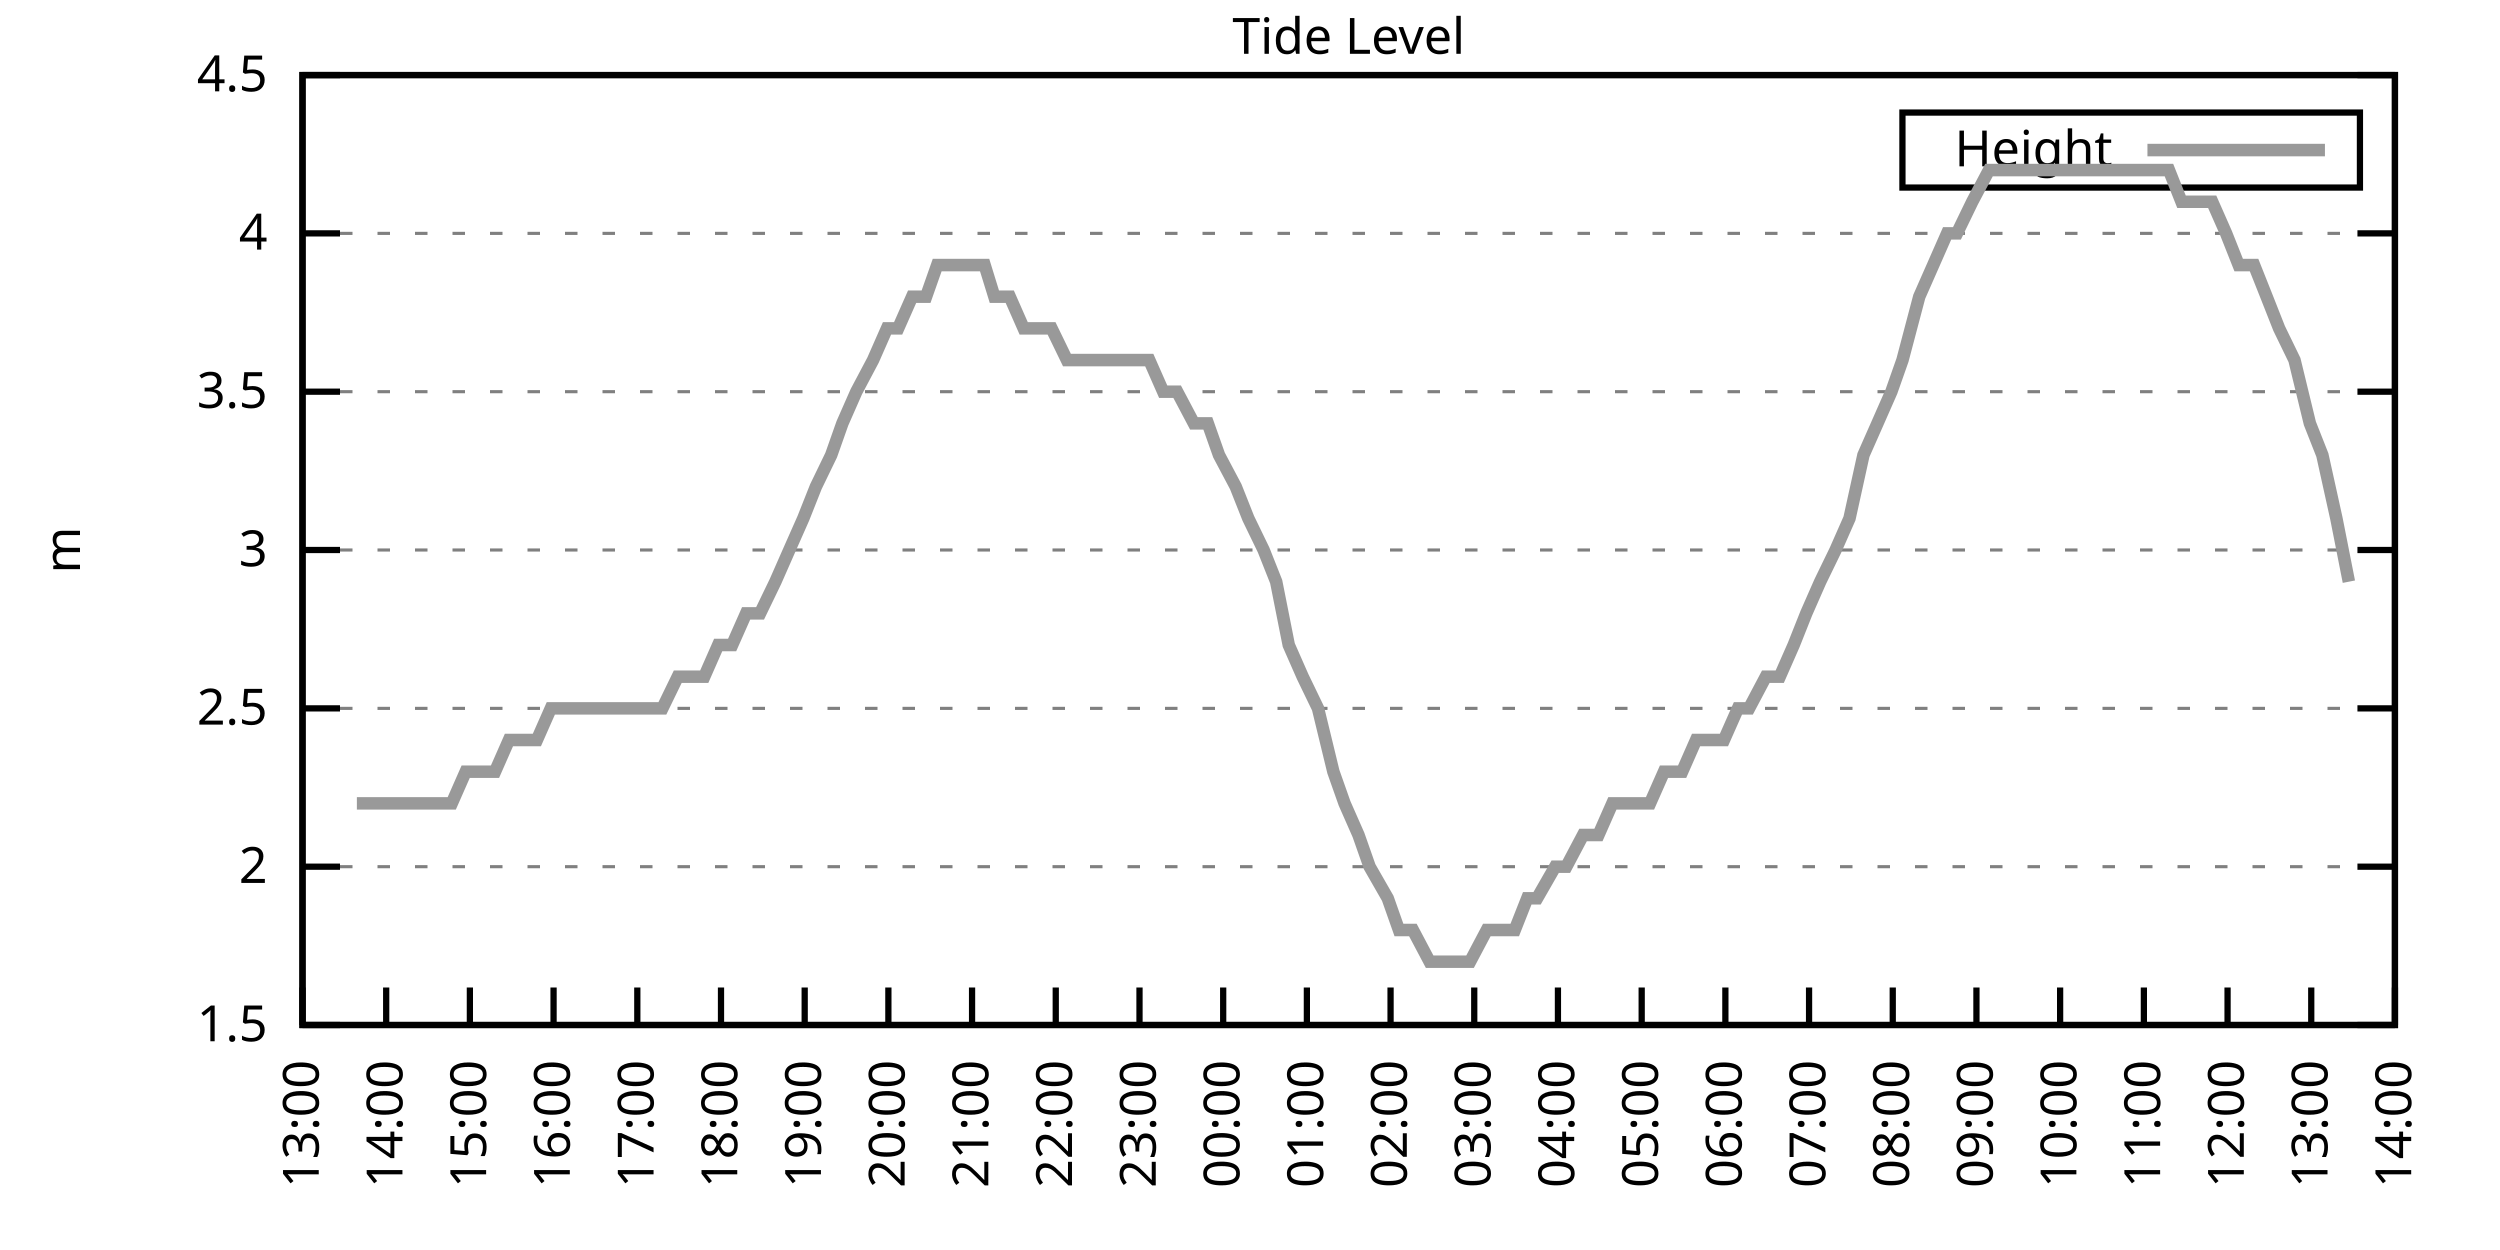
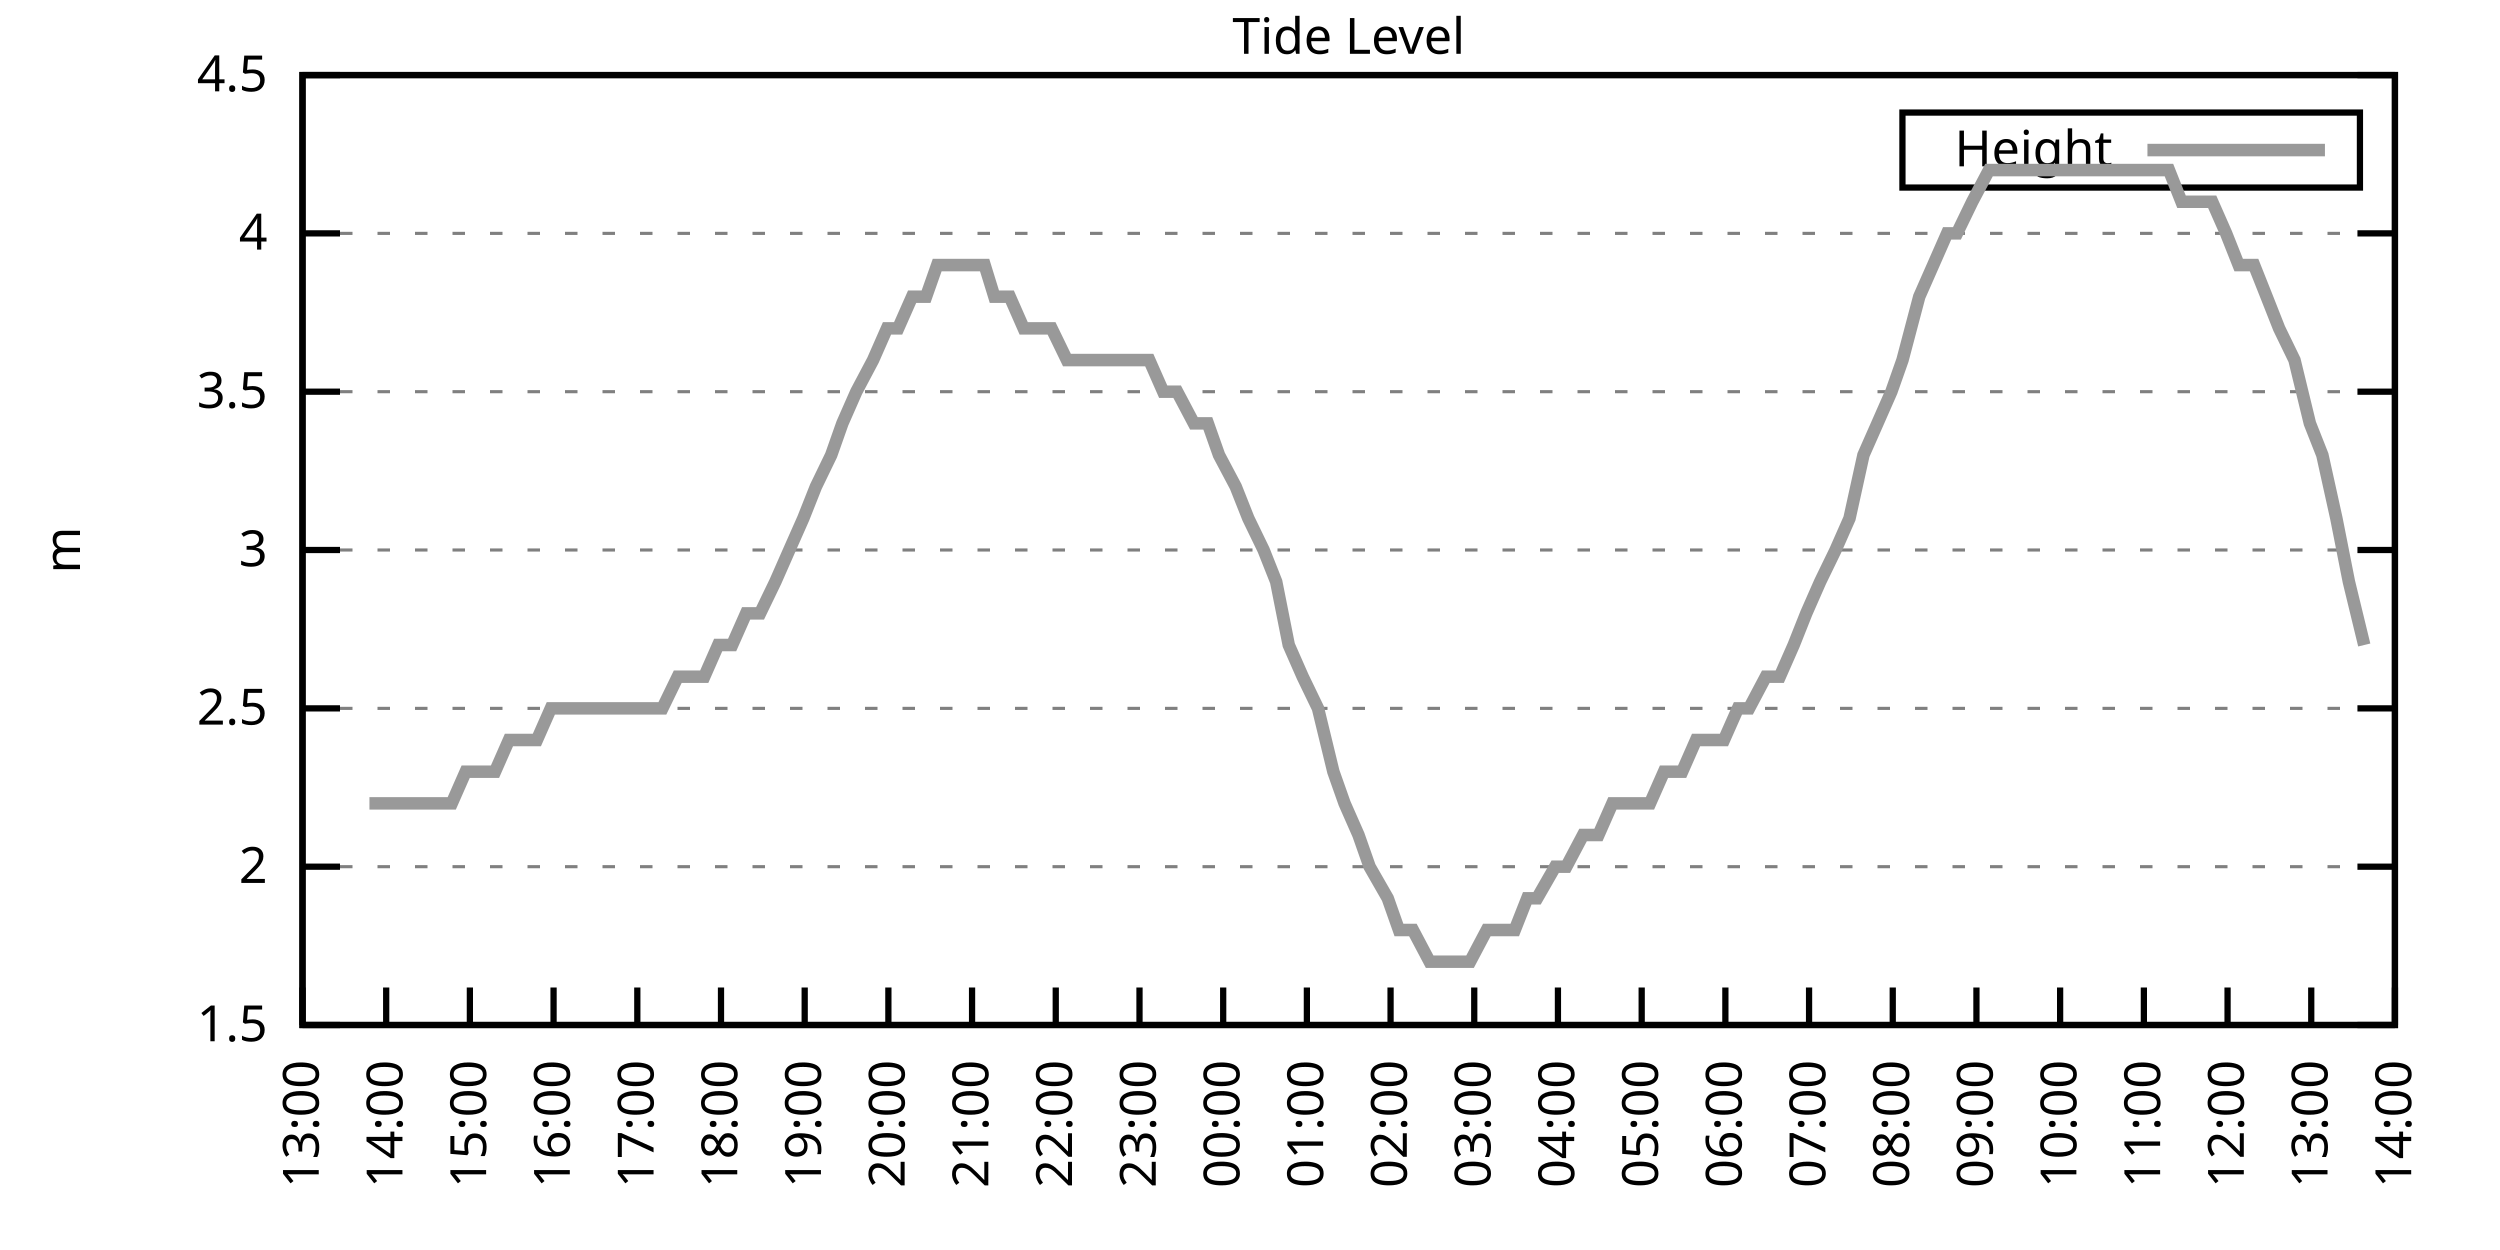
<svg xmlns="http://www.w3.org/2000/svg" xmlns:xlink="http://www.w3.org/1999/xlink" width="400" height="200" viewBox="0 0 400 200">
  <g id="gnuplot_canvas">
    <rect x="0" y="0" width="400" height="200" fill="none" />
    <defs>
      <circle id="gpDot" r="0.5" stroke-width="0.5" stroke="currentColor" />
      <path id="gpPt0" stroke-width="0.333" stroke="currentColor" d="M-1,0 h2 M0,-1 v2" />
      <path id="gpPt1" stroke-width="0.333" stroke="currentColor" d="M-1,-1 L1,1 M1,-1 L-1,1" />
      <path id="gpPt2" stroke-width="0.333" stroke="currentColor" d="M-1,0 L1,0 M0,-1 L0,1 M-1,-1 L1,1 M-1,1 L1,-1" />
      <rect id="gpPt3" stroke-width="0.333" stroke="currentColor" x="-1" y="-1" width="2" height="2" />
      <rect id="gpPt4" stroke-width="0.333" stroke="currentColor" fill="currentColor" x="-1" y="-1" width="2" height="2" />
      <circle id="gpPt5" stroke-width="0.333" stroke="currentColor" cx="0" cy="0" r="1" />
      <use xlink:href="#gpPt5" id="gpPt6" fill="currentColor" stroke="none" />
      <path id="gpPt7" stroke-width="0.333" stroke="currentColor" d="M0,-1.33 L-1.33,0.67 L1.33,0.67 z" />
      <use xlink:href="#gpPt7" id="gpPt8" fill="currentColor" stroke="none" />
      <use xlink:href="#gpPt7" id="gpPt9" stroke="currentColor" transform="rotate(180)" />
      <use xlink:href="#gpPt9" id="gpPt10" fill="currentColor" stroke="none" />
      <use xlink:href="#gpPt3" id="gpPt11" stroke="currentColor" transform="rotate(45)" />
      <use xlink:href="#gpPt11" id="gpPt12" fill="currentColor" stroke="none" />
      <path id="gpPt13" stroke-width="0.333" stroke="currentColor" d="M0,1.330 L1.265,0.411 L0.782,-1.067 L-0.782,-1.076 L-1.265,0.411 z" />
      <use xlink:href="#gpPt13" id="gpPt14" fill="currentColor" stroke="none" />
      <filter id="textbox" filterUnits="objectBoundingBox" x="0" y="0" height="1" width="1">
        <feFlood flood-color="white" flood-opacity="1" result="bgnd" />
        <feComposite in="SourceGraphic" in2="bgnd" operator="atop" />
      </filter>
      <filter id="greybox" filterUnits="objectBoundingBox" x="0" y="0" height="1" width="1">
        <feFlood flood-color="lightgrey" flood-opacity="1" result="grey" />
        <feComposite in="SourceGraphic" in2="grey" operator="atop" />
      </filter>
    </defs>
    <g fill="none" color="white" stroke="currentColor" stroke-width="1.00" stroke-linecap="butt" stroke-linejoin="miter">
</g>
    <g fill="none" color="black" stroke="currentColor" stroke-width="1.00" stroke-linecap="butt" stroke-linejoin="miter">
      <g stroke="none" shape-rendering="crispEdges">
        <polygon fill="rgb(255, 255, 255)" points="48.40,164.00 383.18,164.00 383.18,12.02 48.40,12.02 " />
      </g>
    </g>
    <g fill="none" color="black" stroke="currentColor" stroke-width="1.00" stroke-linecap="butt" stroke-linejoin="miter">
</g>
    <g fill="none" color="black" stroke="black" stroke-width="0.50" stroke-linecap="butt" stroke-linejoin="miter">
</g>
    <g fill="none" color="gray" stroke="currentColor" stroke-width="0.50" stroke-linecap="butt" stroke-linejoin="miter">
      <path stroke="gray" stroke-dasharray="2,4" class="gridline" d="M48.40,164.00 L383.19,164.00  " />
    </g>
    <g fill="none" color="gray" stroke="gray" stroke-width="1.00" stroke-linecap="butt" stroke-linejoin="miter">
</g>
    <g fill="none" color="black" stroke="currentColor" stroke-width="1.00" stroke-linecap="butt" stroke-linejoin="miter">
      <path stroke="black" d="M48.40,164.00 L54.40,164.00 M383.19,164.00 L377.19,164.00  " />
      <g transform="translate(42.80,166.60)" stroke="none" fill="black" font-family="Sans" font-size="8.00" text-anchor="end">
        <text>
          <tspan font-family="Sans"> 1.5</tspan>
        </text>
      </g>
    </g>
    <g fill="none" color="black" stroke="currentColor" stroke-width="1.00" stroke-linecap="butt" stroke-linejoin="miter">
</g>
    <g fill="none" color="black" stroke="black" stroke-width="0.50" stroke-linecap="butt" stroke-linejoin="miter">
</g>
    <g fill="none" color="gray" stroke="currentColor" stroke-width="0.50" stroke-linecap="butt" stroke-linejoin="miter">
      <path stroke="gray" stroke-dasharray="2,4" class="gridline" d="M48.40,138.67 L383.19,138.67  " />
    </g>
    <g fill="none" color="gray" stroke="gray" stroke-width="1.00" stroke-linecap="butt" stroke-linejoin="miter">
</g>
    <g fill="none" color="black" stroke="currentColor" stroke-width="1.00" stroke-linecap="butt" stroke-linejoin="miter">
      <path stroke="black" d="M48.40,138.67 L54.40,138.67 M383.19,138.67 L377.19,138.67  " />
      <g transform="translate(42.80,141.27)" stroke="none" fill="black" font-family="Sans" font-size="8.00" text-anchor="end">
        <text>
          <tspan font-family="Sans"> 2</tspan>
        </text>
      </g>
    </g>
    <g fill="none" color="black" stroke="currentColor" stroke-width="1.00" stroke-linecap="butt" stroke-linejoin="miter">
</g>
    <g fill="none" color="black" stroke="black" stroke-width="0.50" stroke-linecap="butt" stroke-linejoin="miter">
</g>
    <g fill="none" color="gray" stroke="currentColor" stroke-width="0.50" stroke-linecap="butt" stroke-linejoin="miter">
      <path stroke="gray" stroke-dasharray="2,4" class="gridline" d="M48.40,113.34 L383.19,113.34  " />
    </g>
    <g fill="none" color="gray" stroke="gray" stroke-width="1.00" stroke-linecap="butt" stroke-linejoin="miter">
</g>
    <g fill="none" color="black" stroke="currentColor" stroke-width="1.00" stroke-linecap="butt" stroke-linejoin="miter">
      <path stroke="black" d="M48.40,113.34 L54.40,113.34 M383.19,113.34 L377.19,113.34  " />
      <g transform="translate(42.80,115.94)" stroke="none" fill="black" font-family="Sans" font-size="8.00" text-anchor="end">
        <text>
          <tspan font-family="Sans"> 2.5</tspan>
        </text>
      </g>
    </g>
    <g fill="none" color="black" stroke="currentColor" stroke-width="1.00" stroke-linecap="butt" stroke-linejoin="miter">
</g>
    <g fill="none" color="black" stroke="black" stroke-width="0.50" stroke-linecap="butt" stroke-linejoin="miter">
</g>
    <g fill="none" color="gray" stroke="currentColor" stroke-width="0.50" stroke-linecap="butt" stroke-linejoin="miter">
      <path stroke="gray" stroke-dasharray="2,4" class="gridline" d="M48.40,88.00 L383.19,88.00  " />
    </g>
    <g fill="none" color="gray" stroke="gray" stroke-width="1.00" stroke-linecap="butt" stroke-linejoin="miter">
</g>
    <g fill="none" color="black" stroke="currentColor" stroke-width="1.00" stroke-linecap="butt" stroke-linejoin="miter">
      <path stroke="black" d="M48.40,88.00 L54.40,88.00 M383.19,88.00 L377.19,88.00  " />
      <g transform="translate(42.80,90.60)" stroke="none" fill="black" font-family="Sans" font-size="8.00" text-anchor="end">
        <text>
          <tspan font-family="Sans"> 3</tspan>
        </text>
      </g>
    </g>
    <g fill="none" color="black" stroke="currentColor" stroke-width="1.00" stroke-linecap="butt" stroke-linejoin="miter">
</g>
    <g fill="none" color="black" stroke="black" stroke-width="0.50" stroke-linecap="butt" stroke-linejoin="miter">
</g>
    <g fill="none" color="gray" stroke="currentColor" stroke-width="0.50" stroke-linecap="butt" stroke-linejoin="miter">
      <path stroke="gray" stroke-dasharray="2,4" class="gridline" d="M48.40,62.67 L383.19,62.67  " />
    </g>
    <g fill="none" color="gray" stroke="gray" stroke-width="1.00" stroke-linecap="butt" stroke-linejoin="miter">
</g>
    <g fill="none" color="black" stroke="currentColor" stroke-width="1.00" stroke-linecap="butt" stroke-linejoin="miter">
      <path stroke="black" d="M48.40,62.67 L54.40,62.67 M383.19,62.67 L377.19,62.67  " />
      <g transform="translate(42.80,65.27)" stroke="none" fill="black" font-family="Sans" font-size="8.00" text-anchor="end">
        <text>
          <tspan font-family="Sans"> 3.5</tspan>
        </text>
      </g>
    </g>
    <g fill="none" color="black" stroke="currentColor" stroke-width="1.00" stroke-linecap="butt" stroke-linejoin="miter">
</g>
    <g fill="none" color="black" stroke="black" stroke-width="0.50" stroke-linecap="butt" stroke-linejoin="miter">
</g>
    <g fill="none" color="gray" stroke="currentColor" stroke-width="0.50" stroke-linecap="butt" stroke-linejoin="miter">
      <path stroke="gray" stroke-dasharray="2,4" class="gridline" d="M48.40,37.34 L383.19,37.34  " />
    </g>
    <g fill="none" color="gray" stroke="gray" stroke-width="1.00" stroke-linecap="butt" stroke-linejoin="miter">
</g>
    <g fill="none" color="black" stroke="currentColor" stroke-width="1.00" stroke-linecap="butt" stroke-linejoin="miter">
      <path stroke="black" d="M48.40,37.34 L54.40,37.34 M383.19,37.34 L377.19,37.34  " />
      <g transform="translate(42.80,39.94)" stroke="none" fill="black" font-family="Sans" font-size="8.00" text-anchor="end">
        <text>
          <tspan font-family="Sans"> 4</tspan>
        </text>
      </g>
    </g>
    <g fill="none" color="black" stroke="currentColor" stroke-width="1.00" stroke-linecap="butt" stroke-linejoin="miter">
</g>
    <g fill="none" color="black" stroke="black" stroke-width="0.50" stroke-linecap="butt" stroke-linejoin="miter">
</g>
    <g fill="none" color="gray" stroke="currentColor" stroke-width="0.50" stroke-linecap="butt" stroke-linejoin="miter">
      <path stroke="gray" stroke-dasharray="2,4" class="gridline" d="M48.40,12.01 L383.19,12.01  " />
    </g>
    <g fill="none" color="gray" stroke="gray" stroke-width="1.00" stroke-linecap="butt" stroke-linejoin="miter">
</g>
    <g fill="none" color="black" stroke="currentColor" stroke-width="1.00" stroke-linecap="butt" stroke-linejoin="miter">
      <path stroke="black" d="M48.40,12.01 L54.40,12.01 M383.19,12.01 L377.19,12.01  " />
      <g transform="translate(42.80,14.61)" stroke="none" fill="black" font-family="Sans" font-size="8.00" text-anchor="end">
        <text>
          <tspan font-family="Sans"> 4.5</tspan>
        </text>
      </g>
    </g>
    <g fill="none" color="black" stroke="currentColor" stroke-width="1.00" stroke-linecap="butt" stroke-linejoin="miter">
      <path stroke="black" d="M48.40,164.00 L48.40,158.00  " />
      <g transform="translate(51.00,169.60) rotate(270.00)" stroke="none" fill="black" font-family="Sans" font-size="8.00" text-anchor="end">
        <text>
          <tspan font-family="Sans">13:00</tspan>
        </text>
      </g>
    </g>
    <g fill="none" color="black" stroke="currentColor" stroke-width="1.00" stroke-linecap="butt" stroke-linejoin="miter">
      <path stroke="black" d="M61.79,164.00 L61.79,158.00  " />
      <g transform="translate(64.39,169.60) rotate(270.00)" stroke="none" fill="black" font-family="Sans" font-size="8.00" text-anchor="end">
        <text>
          <tspan font-family="Sans">14:00</tspan>
        </text>
      </g>
    </g>
    <g fill="none" color="black" stroke="currentColor" stroke-width="1.00" stroke-linecap="butt" stroke-linejoin="miter">
      <path stroke="black" d="M75.18,164.00 L75.18,158.00  " />
      <g transform="translate(77.78,169.60) rotate(270.00)" stroke="none" fill="black" font-family="Sans" font-size="8.00" text-anchor="end">
        <text>
          <tspan font-family="Sans">15:00</tspan>
        </text>
      </g>
    </g>
    <g fill="none" color="black" stroke="currentColor" stroke-width="1.00" stroke-linecap="butt" stroke-linejoin="miter">
      <path stroke="black" d="M88.57,164.00 L88.57,158.00  " />
      <g transform="translate(91.17,169.60) rotate(270.00)" stroke="none" fill="black" font-family="Sans" font-size="8.00" text-anchor="end">
        <text>
          <tspan font-family="Sans">16:00</tspan>
        </text>
      </g>
    </g>
    <g fill="none" color="black" stroke="currentColor" stroke-width="1.00" stroke-linecap="butt" stroke-linejoin="miter">
      <path stroke="black" d="M101.97,164.00 L101.97,158.00  " />
      <g transform="translate(104.57,169.60) rotate(270.00)" stroke="none" fill="black" font-family="Sans" font-size="8.00" text-anchor="end">
        <text>
          <tspan font-family="Sans">17:00</tspan>
        </text>
      </g>
    </g>
    <g fill="none" color="black" stroke="currentColor" stroke-width="1.00" stroke-linecap="butt" stroke-linejoin="miter">
      <path stroke="black" d="M115.36,164.00 L115.36,158.00  " />
      <g transform="translate(117.96,169.60) rotate(270.00)" stroke="none" fill="black" font-family="Sans" font-size="8.00" text-anchor="end">
        <text>
          <tspan font-family="Sans">18:00</tspan>
        </text>
      </g>
    </g>
    <g fill="none" color="black" stroke="currentColor" stroke-width="1.00" stroke-linecap="butt" stroke-linejoin="miter">
      <path stroke="black" d="M128.75,164.00 L128.75,158.00  " />
      <g transform="translate(131.35,169.60) rotate(270.00)" stroke="none" fill="black" font-family="Sans" font-size="8.00" text-anchor="end">
        <text>
          <tspan font-family="Sans">19:00</tspan>
        </text>
      </g>
    </g>
    <g fill="none" color="black" stroke="currentColor" stroke-width="1.00" stroke-linecap="butt" stroke-linejoin="miter">
      <path stroke="black" d="M142.14,164.00 L142.14,158.00  " />
      <g transform="translate(144.74,169.60) rotate(270.00)" stroke="none" fill="black" font-family="Sans" font-size="8.00" text-anchor="end">
        <text>
          <tspan font-family="Sans">20:00</tspan>
        </text>
      </g>
    </g>
    <g fill="none" color="black" stroke="currentColor" stroke-width="1.00" stroke-linecap="butt" stroke-linejoin="miter">
      <path stroke="black" d="M155.53,164.00 L155.53,158.00  " />
      <g transform="translate(158.13,169.60) rotate(270.00)" stroke="none" fill="black" font-family="Sans" font-size="8.00" text-anchor="end">
        <text>
          <tspan font-family="Sans">21:00</tspan>
        </text>
      </g>
    </g>
    <g fill="none" color="black" stroke="currentColor" stroke-width="1.00" stroke-linecap="butt" stroke-linejoin="miter">
      <path stroke="black" d="M168.92,164.00 L168.92,158.00  " />
      <g transform="translate(171.52,169.60) rotate(270.00)" stroke="none" fill="black" font-family="Sans" font-size="8.00" text-anchor="end">
        <text>
          <tspan font-family="Sans">22:00</tspan>
        </text>
      </g>
    </g>
    <g fill="none" color="black" stroke="currentColor" stroke-width="1.00" stroke-linecap="butt" stroke-linejoin="miter">
      <path stroke="black" d="M182.32,164.00 L182.32,158.00  " />
      <g transform="translate(184.92,169.60) rotate(270.00)" stroke="none" fill="black" font-family="Sans" font-size="8.00" text-anchor="end">
        <text>
          <tspan font-family="Sans">23:00</tspan>
        </text>
      </g>
    </g>
    <g fill="none" color="black" stroke="currentColor" stroke-width="1.00" stroke-linecap="butt" stroke-linejoin="miter">
      <path stroke="black" d="M195.71,164.00 L195.71,158.00  " />
      <g transform="translate(198.31,169.60) rotate(270.00)" stroke="none" fill="black" font-family="Sans" font-size="8.00" text-anchor="end">
        <text>
          <tspan font-family="Sans">00:00</tspan>
        </text>
      </g>
    </g>
    <g fill="none" color="black" stroke="currentColor" stroke-width="1.00" stroke-linecap="butt" stroke-linejoin="miter">
      <path stroke="black" d="M209.10,164.00 L209.10,158.00  " />
      <g transform="translate(211.70,169.60) rotate(270.00)" stroke="none" fill="black" font-family="Sans" font-size="8.00" text-anchor="end">
        <text>
          <tspan font-family="Sans">01:00</tspan>
        </text>
      </g>
    </g>
    <g fill="none" color="black" stroke="currentColor" stroke-width="1.00" stroke-linecap="butt" stroke-linejoin="miter">
      <path stroke="black" d="M222.49,164.00 L222.49,158.00  " />
      <g transform="translate(225.09,169.60) rotate(270.00)" stroke="none" fill="black" font-family="Sans" font-size="8.00" text-anchor="end">
        <text>
          <tspan font-family="Sans">02:00</tspan>
        </text>
      </g>
    </g>
    <g fill="none" color="black" stroke="currentColor" stroke-width="1.00" stroke-linecap="butt" stroke-linejoin="miter">
      <path stroke="black" d="M235.88,164.00 L235.88,158.00  " />
      <g transform="translate(238.48,169.60) rotate(270.00)" stroke="none" fill="black" font-family="Sans" font-size="8.00" text-anchor="end">
        <text>
          <tspan font-family="Sans">03:00</tspan>
        </text>
      </g>
    </g>
    <g fill="none" color="black" stroke="currentColor" stroke-width="1.00" stroke-linecap="butt" stroke-linejoin="miter">
      <path stroke="black" d="M249.27,164.00 L249.27,158.00  " />
      <g transform="translate(251.87,169.60) rotate(270.00)" stroke="none" fill="black" font-family="Sans" font-size="8.00" text-anchor="end">
        <text>
          <tspan font-family="Sans">04:00</tspan>
        </text>
      </g>
    </g>
    <g fill="none" color="black" stroke="currentColor" stroke-width="1.00" stroke-linecap="butt" stroke-linejoin="miter">
      <path stroke="black" d="M262.67,164.00 L262.67,158.00  " />
      <g transform="translate(265.27,169.60) rotate(270.00)" stroke="none" fill="black" font-family="Sans" font-size="8.00" text-anchor="end">
        <text>
          <tspan font-family="Sans">05:00</tspan>
        </text>
      </g>
    </g>
    <g fill="none" color="black" stroke="currentColor" stroke-width="1.00" stroke-linecap="butt" stroke-linejoin="miter">
      <path stroke="black" d="M276.06,164.00 L276.06,158.00  " />
      <g transform="translate(278.66,169.60) rotate(270.00)" stroke="none" fill="black" font-family="Sans" font-size="8.00" text-anchor="end">
        <text>
          <tspan font-family="Sans">06:00</tspan>
        </text>
      </g>
    </g>
    <g fill="none" color="black" stroke="currentColor" stroke-width="1.00" stroke-linecap="butt" stroke-linejoin="miter">
      <path stroke="black" d="M289.45,164.00 L289.45,158.00  " />
      <g transform="translate(292.05,169.60) rotate(270.00)" stroke="none" fill="black" font-family="Sans" font-size="8.00" text-anchor="end">
        <text>
          <tspan font-family="Sans">07:00</tspan>
        </text>
      </g>
    </g>
    <g fill="none" color="black" stroke="currentColor" stroke-width="1.00" stroke-linecap="butt" stroke-linejoin="miter">
      <path stroke="black" d="M302.84,164.00 L302.84,158.00  " />
      <g transform="translate(305.44,169.60) rotate(270.00)" stroke="none" fill="black" font-family="Sans" font-size="8.00" text-anchor="end">
        <text>
          <tspan font-family="Sans">08:00</tspan>
        </text>
      </g>
    </g>
    <g fill="none" color="black" stroke="currentColor" stroke-width="1.00" stroke-linecap="butt" stroke-linejoin="miter">
      <path stroke="black" d="M316.23,164.00 L316.23,158.00  " />
      <g transform="translate(318.83,169.60) rotate(270.00)" stroke="none" fill="black" font-family="Sans" font-size="8.00" text-anchor="end">
        <text>
          <tspan font-family="Sans">09:00</tspan>
        </text>
      </g>
    </g>
    <g fill="none" color="black" stroke="currentColor" stroke-width="1.00" stroke-linecap="butt" stroke-linejoin="miter">
      <path stroke="black" d="M329.62,164.00 L329.62,158.00  " />
      <g transform="translate(332.22,169.60) rotate(270.00)" stroke="none" fill="black" font-family="Sans" font-size="8.00" text-anchor="end">
        <text>
          <tspan font-family="Sans">10:00</tspan>
        </text>
      </g>
    </g>
    <g fill="none" color="black" stroke="currentColor" stroke-width="1.00" stroke-linecap="butt" stroke-linejoin="miter">
      <path stroke="black" d="M343.02,164.00 L343.02,158.00  " />
      <g transform="translate(345.62,169.60) rotate(270.00)" stroke="none" fill="black" font-family="Sans" font-size="8.00" text-anchor="end">
        <text>
          <tspan font-family="Sans">11:00</tspan>
        </text>
      </g>
    </g>
    <g fill="none" color="black" stroke="currentColor" stroke-width="1.00" stroke-linecap="butt" stroke-linejoin="miter">
      <path stroke="black" d="M356.41,164.00 L356.41,158.00  " />
      <g transform="translate(359.01,169.60) rotate(270.00)" stroke="none" fill="black" font-family="Sans" font-size="8.00" text-anchor="end">
        <text>
          <tspan font-family="Sans">12:00</tspan>
        </text>
      </g>
    </g>
    <g fill="none" color="black" stroke="currentColor" stroke-width="1.00" stroke-linecap="butt" stroke-linejoin="miter">
      <path stroke="black" d="M369.80,164.00 L369.80,158.00  " />
      <g transform="translate(372.40,169.60) rotate(270.00)" stroke="none" fill="black" font-family="Sans" font-size="8.00" text-anchor="end">
        <text>
          <tspan font-family="Sans">13:00</tspan>
        </text>
      </g>
    </g>
    <g fill="none" color="black" stroke="currentColor" stroke-width="1.00" stroke-linecap="butt" stroke-linejoin="miter">
      <path stroke="black" d="M383.19,164.00 L383.19,158.00  " />
      <g transform="translate(385.79,169.60) rotate(270.00)" stroke="none" fill="black" font-family="Sans" font-size="8.00" text-anchor="end">
        <text>
          <tspan font-family="Sans">14:00</tspan>
        </text>
      </g>
    </g>
    <g fill="none" color="black" stroke="currentColor" stroke-width="1.00" stroke-linecap="butt" stroke-linejoin="miter">
</g>
    <g fill="none" color="black" stroke="currentColor" stroke-width="1.00" stroke-linecap="butt" stroke-linejoin="miter">
      <path stroke="black" d="M48.40,12.01 L48.40,164.00 L383.19,164.00 L383.19,12.01 L48.40,12.01 Z  " />
    </g>
    <g fill="none" color="black" stroke="currentColor" stroke-width="1.00" stroke-linecap="butt" stroke-linejoin="miter">
</g>
    <g fill="none" color="black" stroke="currentColor" stroke-width="1.00" stroke-linecap="butt" stroke-linejoin="miter">
      <path stroke="black" d="M304.39,30.01 L304.39,18.01 L377.59,18.01 L377.59,30.01 L304.39,30.01 Z  " />
    </g>
    <g id="Tide_level_plot_1">
      <g fill="none" color="white" stroke="black" stroke-width="2.00" stroke-linecap="butt" stroke-linejoin="miter">
</g>
      <g fill="none" color="black" stroke="currentColor" stroke-width="2.00" stroke-linecap="butt" stroke-linejoin="miter">
        <g transform="translate(337.99,26.61)" stroke="none" fill="black" font-family="Sans" font-size="8.00" text-anchor="end">
          <text>
            <tspan font-family="Sans">Height</tspan>
          </text>
        </g>
      </g>
      <g fill="none" color="black" stroke="currentColor" stroke-width="2.00" stroke-linecap="butt" stroke-linejoin="miter">
-         <path stroke="rgb(153, 153, 153)" d="M343.59,24.01 L371.99,24.01 M57.10,128.54 L59.11,128.54 L61.57,128.54 L63.80,128.54 L66.03,128.54 L67.82,128.54   L70.05,128.54 L72.28,128.54 L74.51,123.47 L77.19,123.47 L79.20,123.47 L81.43,118.40 L83.66,118.40 L85.90,118.40   L88.13,113.34 L90.36,113.34 L92.59,113.34 L94.82,113.34 L97.06,113.34 L99.29,113.34 L101.52,113.34 L103.75,113.34   L105.98,113.34 L108.44,108.27 L110.45,108.27 L112.68,108.27 L114.91,103.20 L117.14,103.20 L119.38,98.14 L121.61,98.14   L124.06,93.07 L126.29,88.00 L128.53,82.94 L130.54,77.87 L132.99,72.81 L134.78,67.74 L137.01,62.67 L139.69,57.61   L141.92,52.54 L143.70,52.54 L145.94,47.47 L148.17,47.47 L149.95,42.41 L152.85,42.41 L154.86,42.41 L157.54,42.41   L159.10,47.47 L161.56,47.47 L163.79,52.54 L166.02,52.54 L168.25,52.54 L170.71,57.61 L173.17,57.61 L175.40,57.61   L177.63,57.61 L179.41,57.61 L181.65,57.61 L183.88,57.61 L186.11,62.67 L188.34,62.67 L191.02,67.74 L193.25,67.74   L195.04,72.81 L197.72,77.87 L199.73,82.94 L202.18,88.00 L204.19,93.07 L206.20,103.20 L208.43,108.27 L210.88,113.34   L213.34,123.47 L215.13,128.54 L217.36,133.60 L219.14,138.67 L222.04,143.73 L223.83,148.80 L226.06,148.80 L228.74,153.87   L230.75,153.87 L233.43,153.87 L235.21,153.87 L237.89,148.80 L239.90,148.80 L242.36,148.80 L244.36,143.73 L245.93,143.73   L248.83,138.67 L250.61,138.67 L253.29,133.60 L255.75,133.60 L257.98,128.54 L259.76,128.54 L262.44,128.54 L264.00,128.54   L266.24,123.47 L269.14,123.47 L271.37,118.40 L273.16,118.40 L275.83,118.40 L278.07,113.34 L279.85,113.34 L282.53,108.27   L284.76,108.27 L286.99,103.20 L289.00,98.14 L291.23,93.07 L293.69,88.00 L295.92,82.94 L298.15,72.81 L300.39,67.74   L302.62,62.67 L304.40,57.61 L307.08,47.47 L309.31,42.41 L311.54,37.34 L313.11,37.34 L315.56,32.28 L318.24,27.21   L320.47,27.21 L322.70,27.21 L324.94,27.21 L328.73,27.21 L331.41,27.21 L333.64,27.21 L335.87,27.21 L338.10,27.21   L340.34,27.21 L342.79,27.21 L344.80,27.21 L347.03,27.21 L349.04,32.28 L351.72,32.28 L353.95,32.28 L356.18,37.34   L358.19,42.41 L360.65,42.41 L362.66,47.47 L364.66,52.54 L367.12,57.61 L369.58,67.74 L371.58,72.81 L373.82,82.94   L375.82,93.07  " />
+         <path stroke="rgb(153, 153, 153)" d="M343.59,24.01 L371.99,24.01 M59.11,128.54 L61.57,128.54 L63.80,128.54 L66.03,128.54 L67.82,128.54 L70.05,128.54   L72.28,128.54 L74.51,123.47 L77.19,123.47 L79.20,123.47 L81.43,118.40 L83.66,118.40 L85.90,118.40 L88.13,113.34   L90.36,113.34 L92.59,113.34 L94.82,113.34 L97.06,113.34 L99.29,113.34 L101.52,113.34 L103.75,113.34 L105.98,113.34   L108.44,108.27 L110.45,108.27 L112.68,108.27 L114.91,103.20 L117.14,103.20 L119.38,98.14 L121.61,98.14 L124.06,93.07   L126.29,88.00 L128.53,82.94 L130.54,77.87 L132.99,72.81 L134.78,67.74 L137.01,62.67 L139.69,57.61 L141.92,52.54   L143.70,52.54 L145.94,47.47 L148.17,47.47 L149.95,42.41 L152.85,42.41 L154.86,42.41 L157.54,42.41 L159.10,47.47   L161.56,47.47 L163.79,52.54 L166.02,52.54 L168.25,52.54 L170.71,57.61 L173.17,57.61 L175.40,57.61 L177.63,57.61   L179.41,57.61 L181.65,57.61 L183.88,57.61 L186.11,62.67 L188.34,62.67 L191.02,67.74 L193.25,67.74 L195.04,72.81   L197.72,77.87 L199.73,82.94 L202.18,88.00 L204.19,93.07 L206.20,103.20 L208.43,108.27 L210.88,113.34 L213.34,123.47   L215.13,128.54 L217.36,133.60 L219.14,138.67 L222.04,143.73 L223.83,148.80 L226.06,148.80 L228.74,153.87 L230.75,153.87   L233.43,153.87 L235.21,153.87 L237.89,148.80 L239.90,148.80 L242.36,148.80 L244.36,143.73 L245.93,143.73 L248.83,138.67   L250.61,138.67 L253.29,133.60 L255.75,133.60 L257.98,128.54 L259.76,128.54 L262.44,128.54 L264.00,128.54 L266.24,123.47   L269.14,123.47 L271.37,118.40 L273.16,118.40 L275.83,118.40 L278.07,113.34 L279.85,113.34 L282.53,108.27 L284.76,108.27   L286.99,103.20 L289.00,98.14 L291.23,93.07 L293.69,88.00 L295.92,82.94 L298.15,72.81 L300.39,67.74 L302.62,62.67   L304.40,57.61 L307.08,47.47 L309.31,42.41 L311.54,37.34 L313.11,37.34 L315.56,32.28 L318.24,27.21 L320.47,27.21   L322.70,27.21 L324.94,27.21 L328.73,27.21 L331.41,27.21 L333.64,27.21 L335.87,27.21 L338.10,27.21 L340.34,27.21   L342.79,27.21 L344.80,27.21 L347.03,27.21 L349.04,32.28 L351.72,32.28 L353.95,32.28 L356.18,37.34 L358.19,42.41   L360.65,42.41 L362.66,47.47 L364.66,52.54 L367.12,57.61 L369.58,67.74 L371.58,72.81 L373.82,82.94 L375.82,93.07   L378.28,103.20  " />
      </g>
    </g>
    <g fill="none" color="black" stroke="currentColor" stroke-width="2.00" stroke-linecap="butt" stroke-linejoin="miter">
</g>
    <g fill="none" color="black" stroke="black" stroke-width="1.00" stroke-linecap="butt" stroke-linejoin="miter">
</g>
    <g fill="none" color="black" stroke="currentColor" stroke-width="1.00" stroke-linecap="butt" stroke-linejoin="miter">
      <path stroke="black" d="M48.40,12.01 L48.40,164.00 L383.19,164.00 L383.19,12.01 L48.40,12.01 Z  " />
      <g transform="translate(12.80,88.01) rotate(270.00)" stroke="none" fill="black" font-family="Sans" font-size="8.00" text-anchor="middle">
        <text>
          <tspan font-family="Sans">m</tspan>
        </text>
      </g>
    </g>
    <g fill="none" color="black" stroke="currentColor" stroke-width="1.00" stroke-linecap="butt" stroke-linejoin="miter">
</g>
    <g fill="none" color="black" stroke="currentColor" stroke-width="1.00" stroke-linecap="butt" stroke-linejoin="miter">
      <g transform="translate(215.79,8.61)" stroke="none" fill="black" font-family="Sans" font-size="8.00" text-anchor="middle">
        <text>
          <tspan font-family="Sans">Tide Level</tspan>
        </text>
      </g>
    </g>
    <g fill="none" color="black" stroke="currentColor" stroke-width="1.00" stroke-linecap="butt" stroke-linejoin="miter">
</g>
  </g>
</svg>
